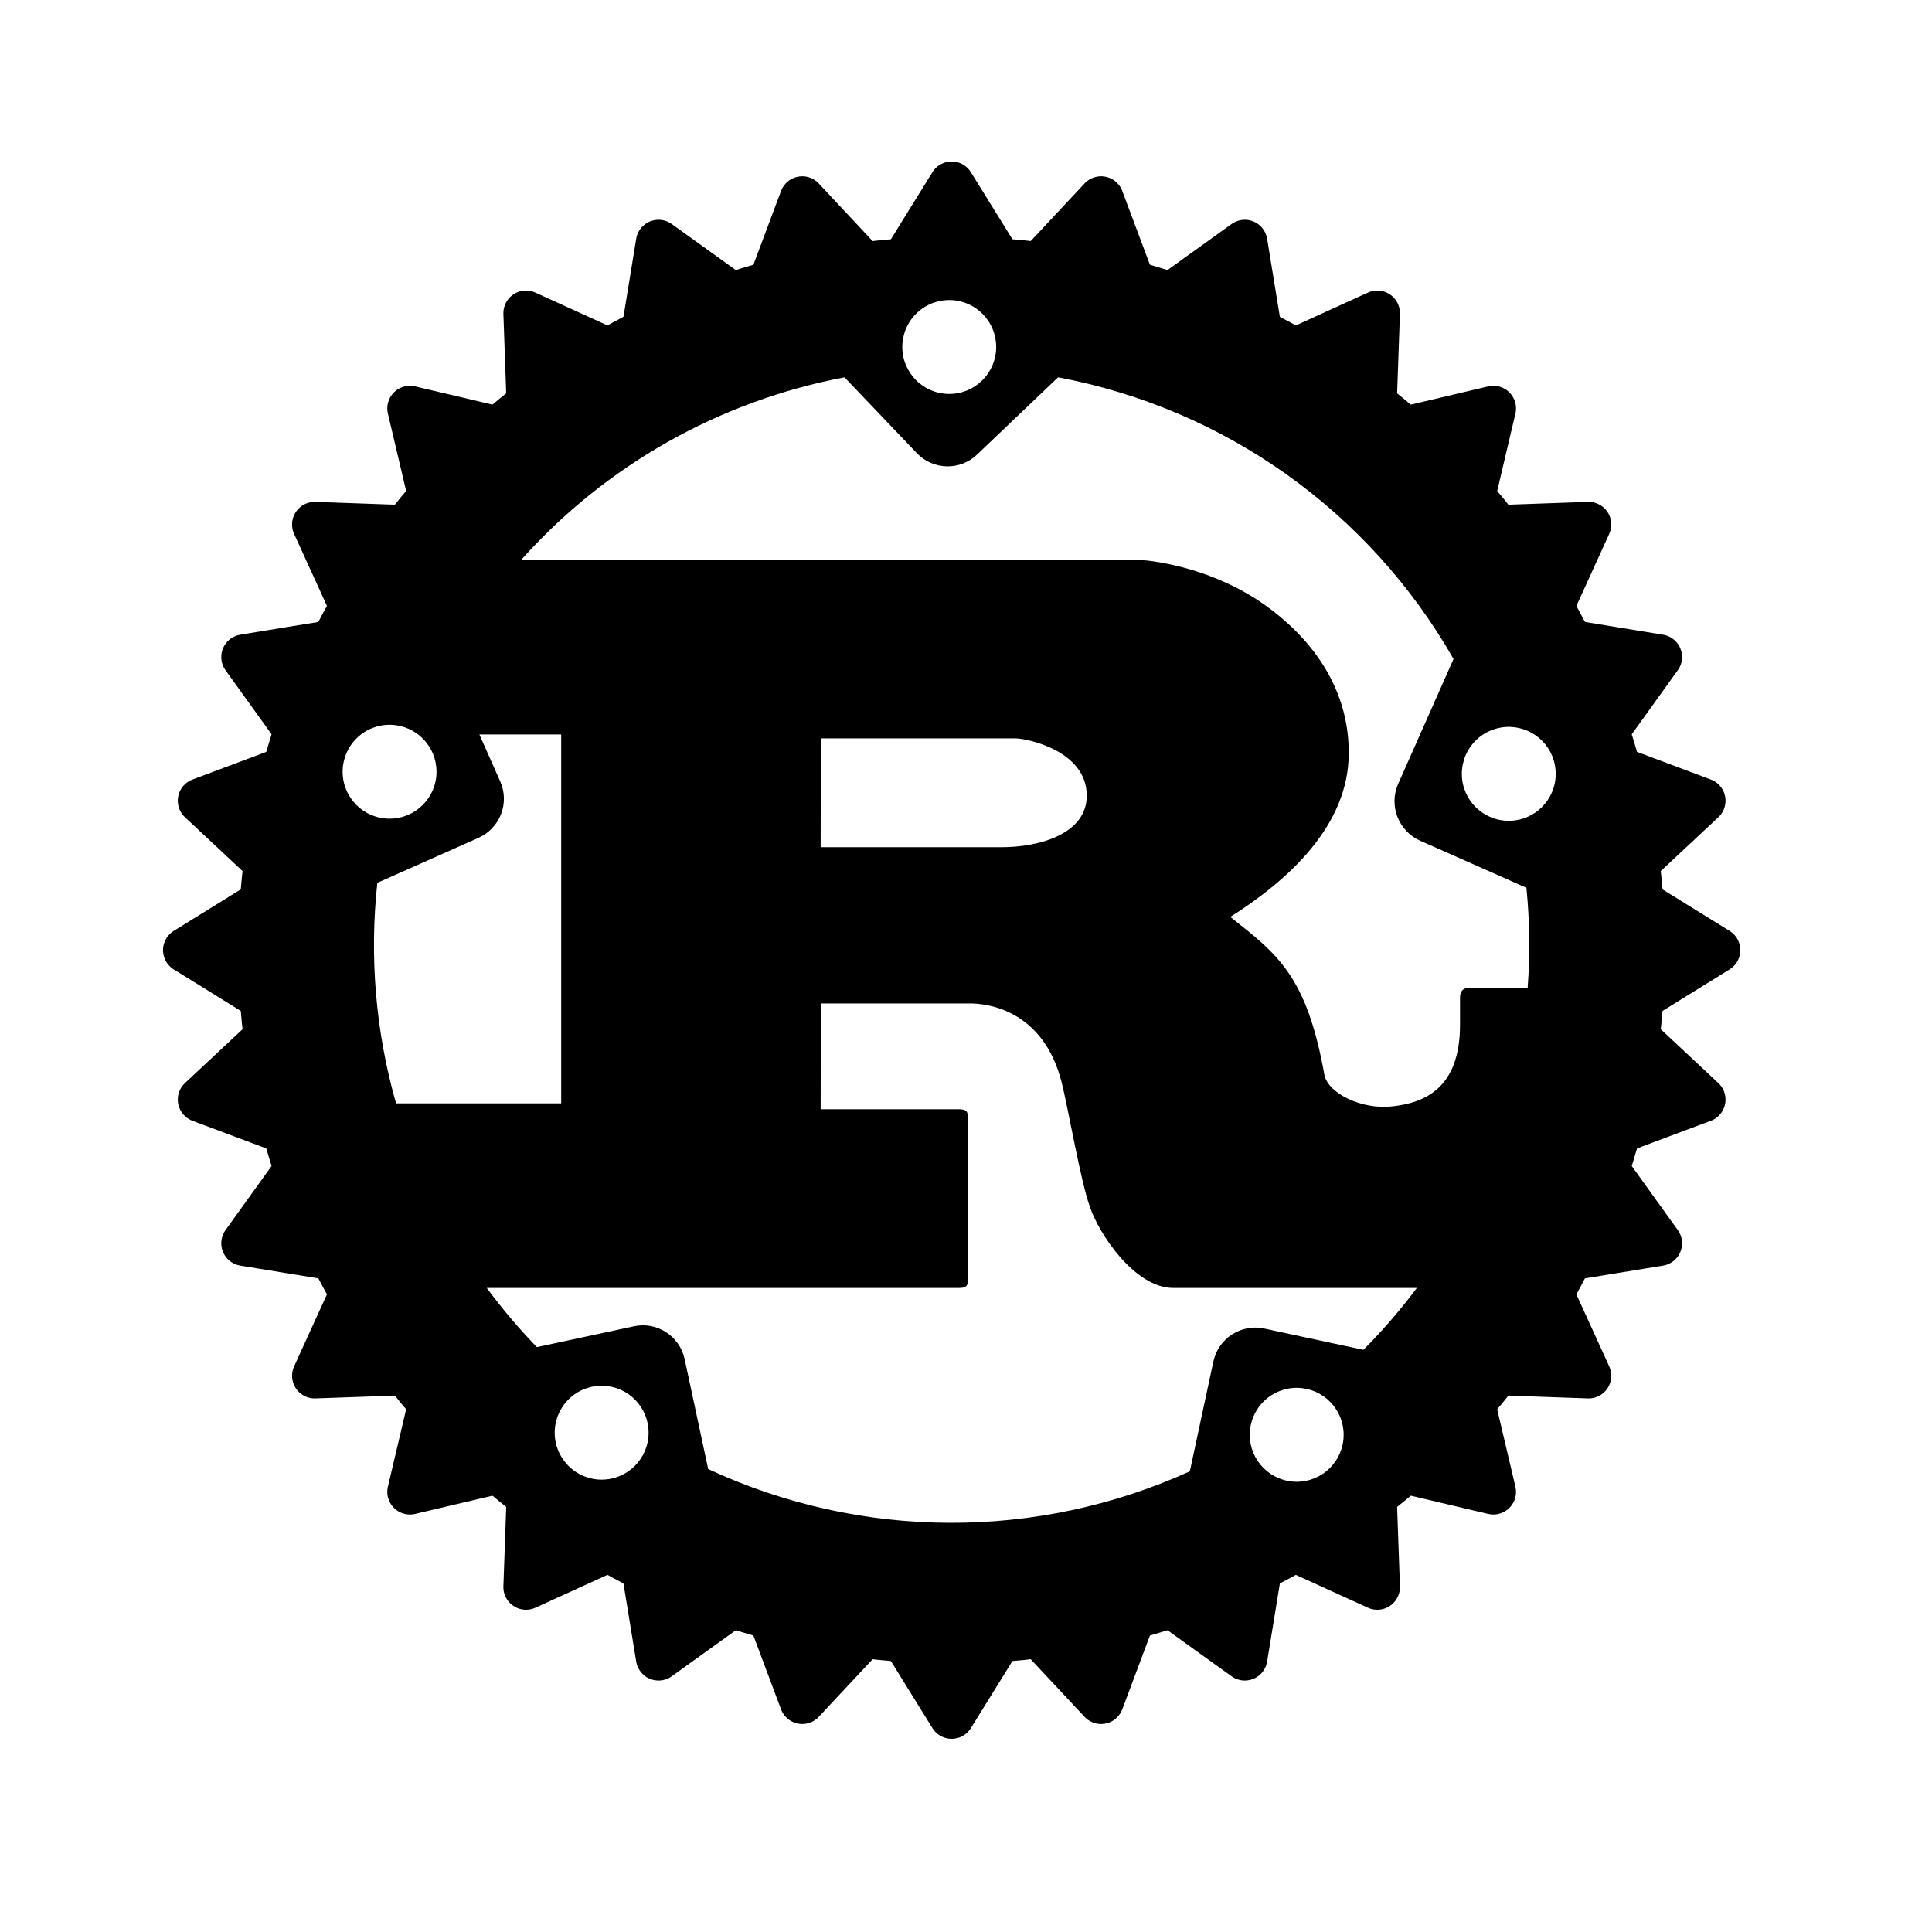
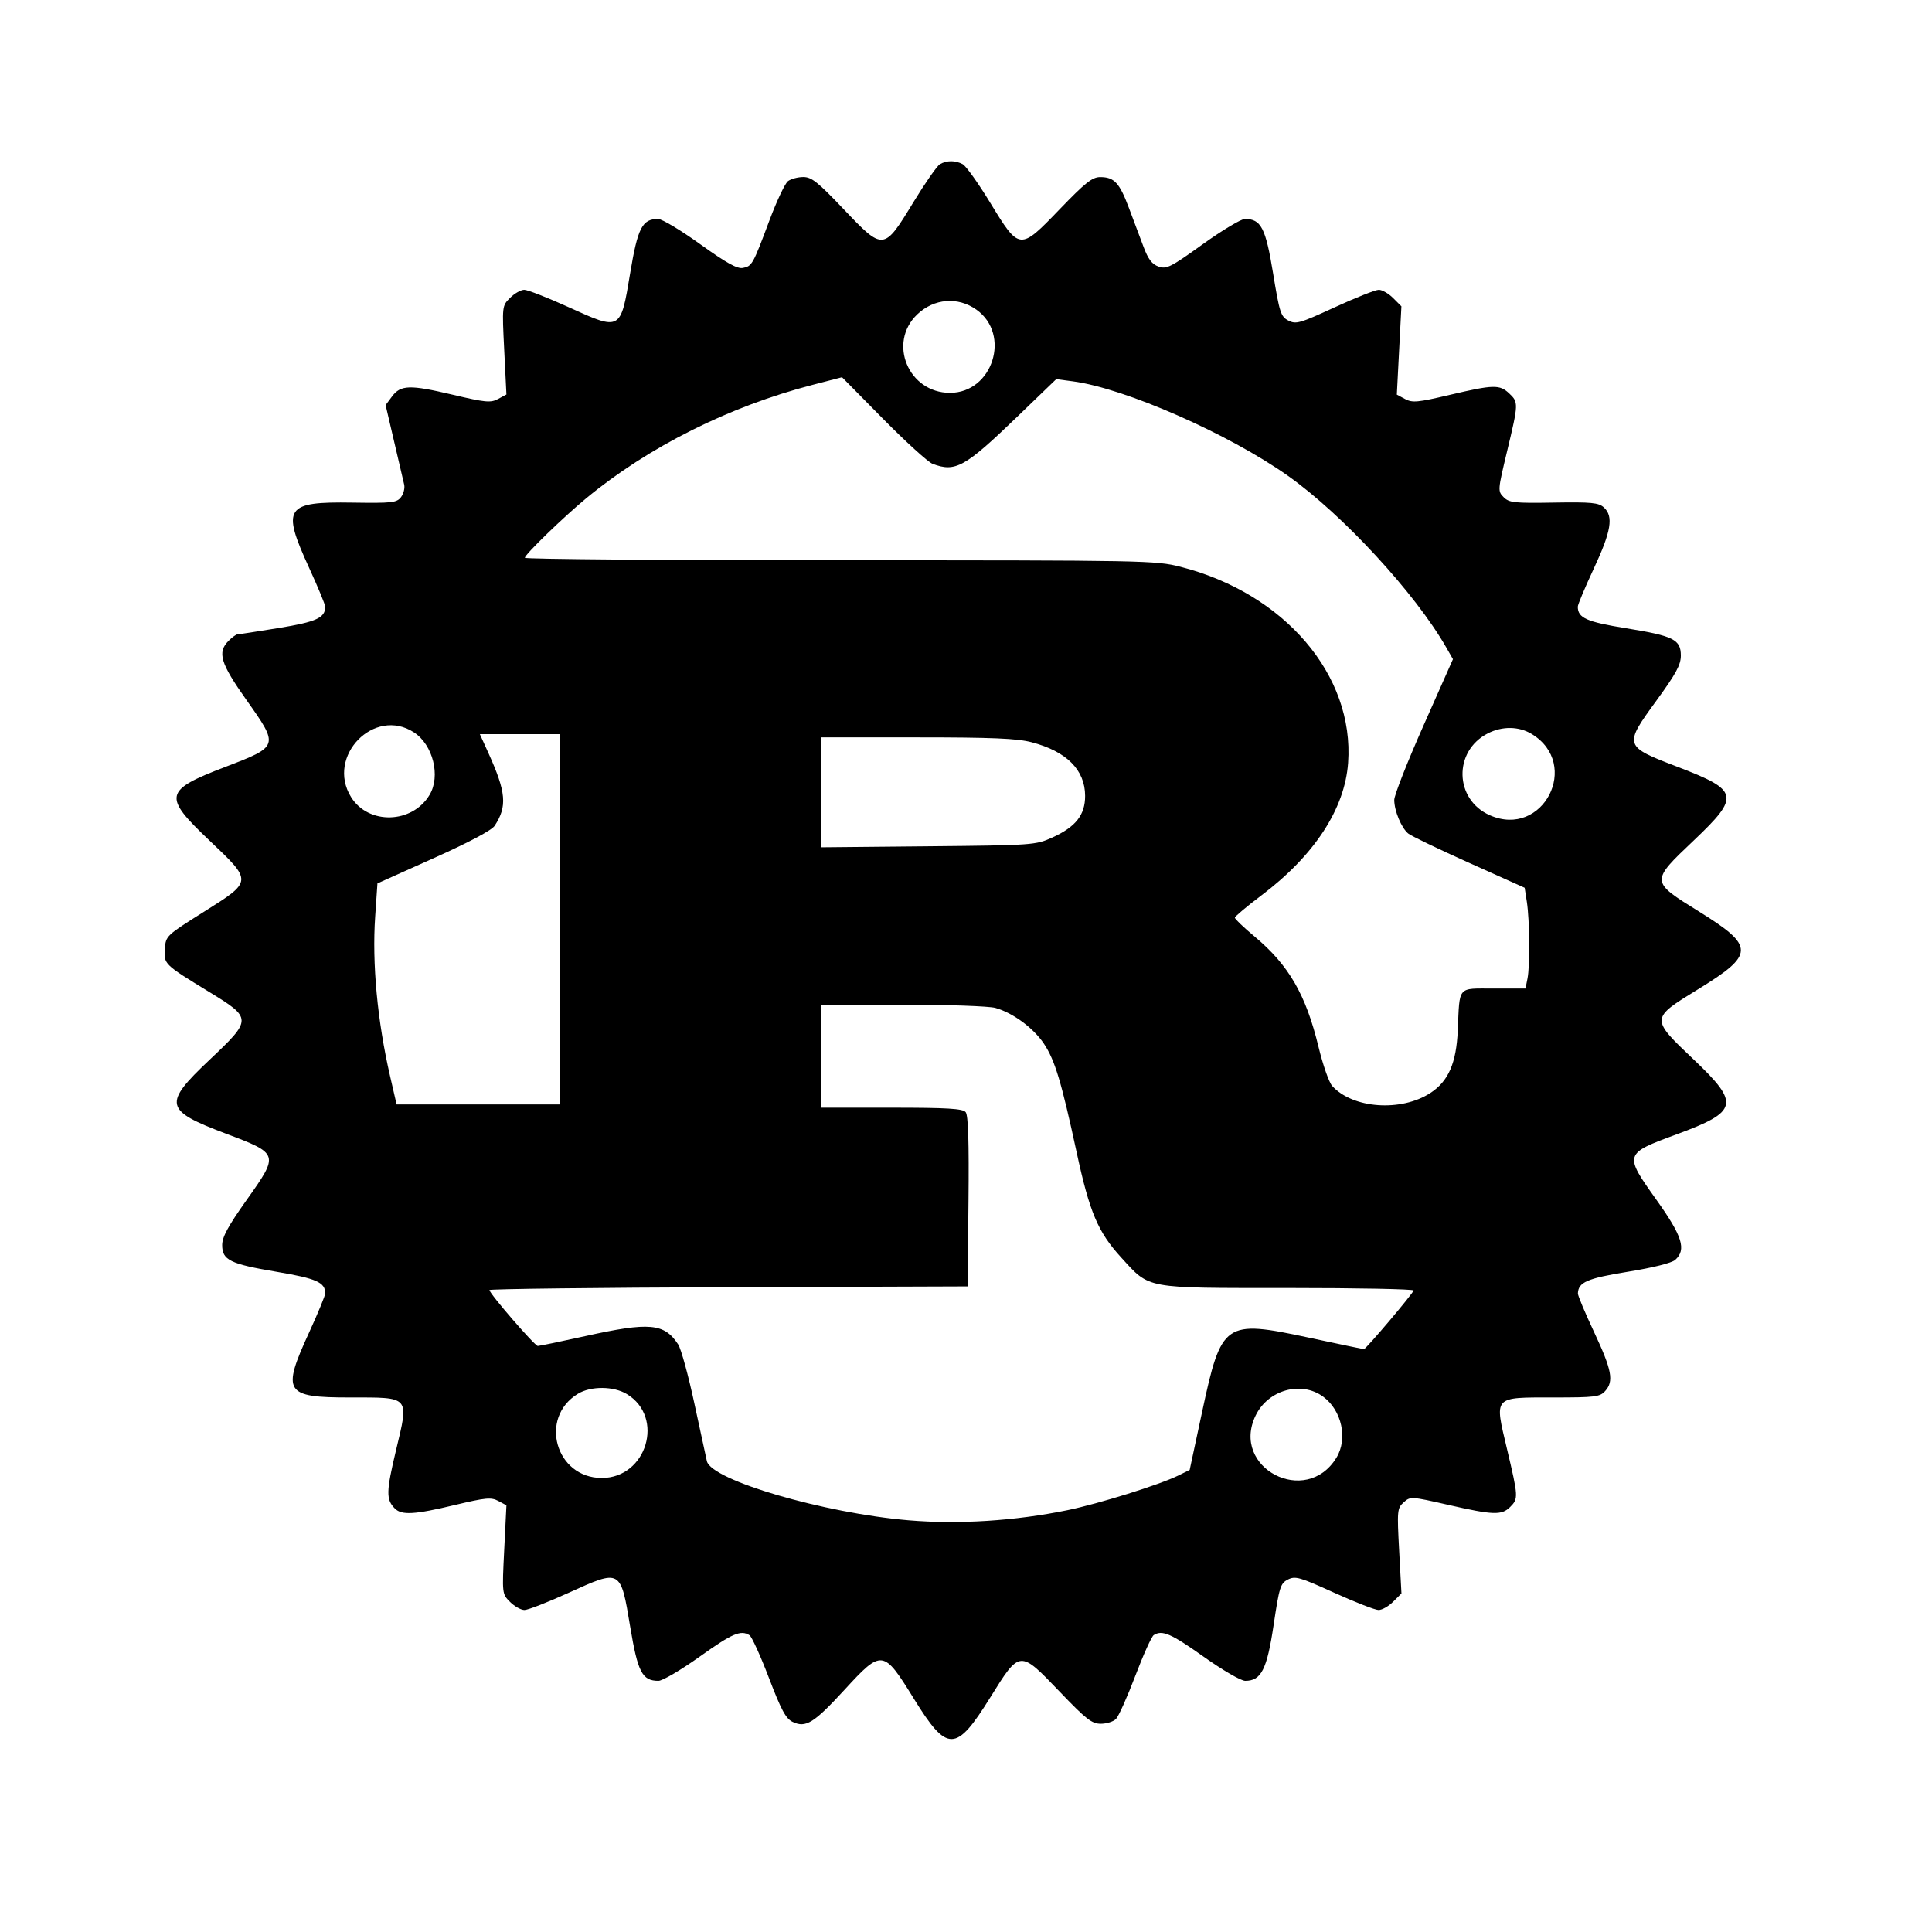
<svg xmlns="http://www.w3.org/2000/svg" height="128" width="128" viewBox="0 0 128 128">
-   <path d="m63.05 15.68c-26.06 0-47.27 21.22-47.27 47.27s21.22 47.27 47.27 47.27 47.27-21.22 47.27-47.27-21.22-47.27-47.27-47.27zm-.07 4.2a3.1 3.11 0 0 1 3.02 3.11 3.11 3.11 0 0 1 -6.22 0 3.11 3.11 0 0 1 3.2-3.11zm7.12 5.12a38.27 38.27 0 0 1 26.2 18.66l-3.67 8.28c-.63 1.43.02 3.11 1.44 3.75l7.06 3.13a38.27 38.27 0 0 1 .08 6.64h-3.93c-.39 0-.55.26-.55.64v1.8c0 4.24-2.39 5.17-4.49 5.4-2 .23-4.21-.84-4.49-2.06-1.18-6.63-3.14-8.04-6.24-10.49 3.85-2.44 7.85-6.05 7.85-10.87 0-5.21-3.57-8.49-6-10.1-3.42-2.25-7.2-2.7-8.22-2.7h-40.6a38.27 38.27 0 0 1 21.41-12.08l4.79 5.02c1.08 1.13 2.87 1.18 4 .09zm-44.2 23.02a3.11 3.11 0 0 1 3.02 3.11 3.11 3.11 0 0 1 -6.22 0 3.11 3.11 0 0 1 3.2-3.11zm74.15.14a3.11 3.11 0 0 1 3.02 3.11 3.11 3.11 0 0 1 -6.22 0 3.11 3.11 0 0 1 3.2-3.11zm-68.29.5h5.42v24.44h-10.94a38.27 38.27 0 0 1 -1.24-14.61l6.7-2.98c1.43-.64 2.08-2.31 1.44-3.74zm22.62.26h12.91c.67 0 4.71.77 4.71 3.8 0 2.51-3.1 3.41-5.65 3.41h-11.98zm0 17.56h9.89c.9 0 4.83.26 6.08 5.28.39 1.54 1.26 6.56 1.85 8.17.59 1.8 2.98 5.4 5.53 5.4h16.14a38.27 38.27 0 0 1 -3.54 4.1l-6.57-1.41c-1.53-.33-3.04.65-3.37 2.18l-1.56 7.28a38.27 38.27 0 0 1 -31.91-.15l-1.56-7.28c-.33-1.53-1.83-2.51-3.36-2.18l-6.43 1.38a38.27 38.27 0 0 1 -3.32-3.92h31.27c.35 0 .59-.06.59-.39v-11.06c0-.32-.24-.39-.59-.39h-9.15zm-14.43 25.33a3.11 3.11 0 0 1 3.02 3.11 3.11 3.11 0 0 1 -6.22 0 3.11 3.11 0 0 1 3.2-3.11zm46.05.14a3.11 3.11 0 0 1 3.02 3.11 3.11 3.11 0 0 1 -6.22 0 3.11 3.11 0 0 1 3.2-3.11z" />
-   <path d="m107.68 62.95a44.63 44.63 0 0 1 -44.63 44.63 44.63 44.63 0 0 1 -44.63-44.63 44.63 44.63 0 0 1 44.63-44.63 44.63 44.63 0 0 1 44.63 44.63zm-.84-4.31 6.96 4.31-6.96 4.31 5.98 5.59-7.66 2.87 4.78 6.65-8.09 1.32 3.4 7.46-8.19-.29 1.88 7.98-7.98-1.88.29 8.19-7.46-3.4-1.32 8.09-6.65-4.78-2.87 7.66-5.59-5.98-4.31 6.96-4.31-6.96-5.59 5.98-2.87-7.66-6.65 4.78-1.32-8.09-7.46 3.4.29-8.19-7.98 1.88 1.88-7.98-8.19.29 3.4-7.46-8.09-1.32 4.78-6.65-7.66-2.87 5.98-5.59-6.96-4.31 6.96-4.31-5.98-5.59 7.66-2.87-4.78-6.65 8.09-1.32-3.4-7.46 8.19.29-1.88-7.98 7.98 1.88-.29-8.19 7.46 3.4 1.32-8.09 6.65 4.78 2.87-7.66 5.59 5.98 4.31-6.96 4.31 6.96 5.59-5.98 2.87 7.66 6.65-4.78 1.32 8.09 7.46-3.4-.29 8.19 7.98-1.88-1.88 7.98 8.19-.29-3.4 7.46 8.09 1.32-4.78 6.65 7.66 2.87z" fill-rule="evenodd" stroke="#000" stroke-linecap="round" stroke-linejoin="round" stroke-width="3" />
+   <path d="M62.271 10.880 C 62.082 10.990,61.289 12.128,60.508 13.409 C 58.548 16.626,58.526 16.628,55.893 13.857 C 54.180 12.055,53.766 11.725,53.214 11.729 C 52.855 11.731,52.402 11.853,52.206 12.000 C 52.011 12.147,51.458 13.317,50.978 14.600 C 49.879 17.539,49.826 17.634,49.217 17.751 C 48.842 17.822,48.120 17.420,46.389 16.177 C 45.111 15.258,43.857 14.507,43.603 14.507 C 42.549 14.507,42.252 15.083,41.750 18.100 C 41.112 21.936,41.134 21.923,37.676 20.352 C 36.280 19.719,34.956 19.200,34.733 19.200 C 34.510 19.200,34.087 19.440,33.794 19.733 C 33.262 20.266,33.261 20.268,33.406 23.201 L 33.552 26.137 32.997 26.434 C 32.505 26.697,32.166 26.665,29.988 26.150 C 27.145 25.479,26.545 25.497,25.969 26.272 L 25.548 26.838 26.113 29.259 C 26.423 30.590,26.722 31.872,26.778 32.107 C 26.833 32.341,26.738 32.716,26.566 32.939 C 26.282 33.306,25.980 33.339,23.349 33.299 C 18.896 33.229,18.643 33.611,20.483 37.627 C 21.068 38.902,21.547 40.060,21.547 40.199 C 21.547 40.933,20.962 41.200,18.449 41.610 C 17.043 41.839,15.821 42.027,15.733 42.027 C 15.645 42.027,15.381 42.219,15.147 42.453 C 14.382 43.218,14.599 43.936,16.334 46.385 C 18.495 49.435,18.491 49.446,14.921 50.812 C 10.861 52.365,10.779 52.748,13.870 55.680 C 16.749 58.410,16.752 58.370,13.493 60.419 C 11.024 61.970,10.986 62.007,10.923 62.848 C 10.847 63.871,10.865 63.889,13.813 65.690 C 16.728 67.470,16.728 67.524,13.867 70.231 C 10.790 73.141,10.885 73.566,14.948 75.099 C 18.498 76.438,18.503 76.454,16.338 79.504 C 15.111 81.233,14.720 81.953,14.720 82.487 C 14.720 83.486,15.240 83.741,18.347 84.263 C 20.964 84.704,21.547 84.963,21.547 85.685 C 21.547 85.833,21.067 87.001,20.480 88.279 C 18.654 92.256,18.862 92.587,23.184 92.587 C 27.209 92.587,27.102 92.464,26.235 96.094 C 25.581 98.830,25.571 99.354,26.163 99.945 C 26.616 100.399,27.470 100.348,30.141 99.709 C 32.181 99.222,32.539 99.188,33.012 99.441 L 33.552 99.730 33.406 102.665 C 33.261 105.599,33.262 105.601,33.794 106.134 C 34.087 106.427,34.516 106.667,34.746 106.667 C 34.976 106.667,36.300 106.151,37.689 105.520 C 41.136 103.955,41.114 103.942,41.750 107.766 C 42.254 110.797,42.548 111.360,43.624 111.360 C 43.891 111.360,45.118 110.640,46.352 109.760 C 48.519 108.214,49.081 107.972,49.658 108.339 C 49.807 108.433,50.385 109.703,50.942 111.161 C 51.761 113.305,52.061 113.863,52.517 114.081 C 53.385 114.497,53.922 114.163,55.962 111.941 C 58.425 109.258,58.526 109.271,60.537 112.530 C 62.758 116.128,63.333 116.120,65.610 112.457 C 67.572 109.301,67.549 109.303,70.201 112.073 C 71.962 113.911,72.337 114.204,72.931 114.204 C 73.310 114.204,73.763 114.062,73.936 113.888 C 74.110 113.714,74.686 112.429,75.216 111.033 C 75.746 109.636,76.295 108.420,76.437 108.330 C 76.998 107.973,77.579 108.224,79.743 109.760 C 81.017 110.665,82.216 111.360,82.501 111.360 C 83.559 111.360,83.941 110.609,84.381 107.657 C 84.757 105.140,84.833 104.899,85.328 104.648 C 85.815 104.401,86.107 104.484,88.391 105.521 C 89.780 106.151,91.104 106.667,91.334 106.667 C 91.564 106.667,92.000 106.420,92.301 106.118 L 92.850 105.570 92.699 102.755 C 92.555 100.067,92.568 99.923,92.997 99.535 C 93.438 99.136,93.483 99.138,95.949 99.701 C 98.935 100.383,99.492 100.401,100.053 99.840 C 100.601 99.292,100.595 99.172,99.845 96.009 C 99.004 92.461,98.891 92.587,102.933 92.587 C 105.688 92.587,105.995 92.548,106.346 92.161 C 106.932 91.513,106.793 90.771,105.614 88.258 C 105.019 86.992,104.536 85.840,104.540 85.698 C 104.560 84.951,105.147 84.696,107.860 84.255 C 109.520 83.986,110.762 83.674,110.987 83.471 C 111.741 82.790,111.464 81.904,109.743 79.491 C 107.586 76.467,107.595 76.438,111.049 75.165 C 115.185 73.641,115.303 73.133,112.208 70.192 C 109.341 67.468,109.340 67.483,112.480 65.555 C 116.276 63.225,116.282 62.700,112.547 60.382 C 109.335 58.389,109.337 58.417,112.216 55.683 C 115.304 52.749,115.220 52.365,111.159 50.812 C 107.575 49.441,107.564 49.407,109.742 46.418 C 111.039 44.638,111.360 44.047,111.360 43.437 C 111.360 42.371,110.882 42.132,107.738 41.624 C 105.111 41.200,104.533 40.942,104.533 40.195 C 104.533 40.053,105.013 38.910,105.600 37.653 C 106.749 35.192,106.910 34.207,106.260 33.618 C 105.911 33.302,105.443 33.257,102.939 33.298 C 100.319 33.342,99.984 33.305,99.621 32.940 C 99.224 32.541,99.228 32.485,99.848 29.898 C 100.608 26.728,100.611 26.651,99.986 26.064 C 99.352 25.468,98.956 25.478,96.045 26.163 C 93.924 26.663,93.573 26.696,93.091 26.438 L 92.544 26.145 92.695 23.219 L 92.847 20.294 92.300 19.747 C 91.999 19.446,91.572 19.200,91.350 19.200 C 91.129 19.200,89.812 19.723,88.424 20.361 C 86.106 21.428,85.857 21.499,85.356 21.237 C 84.856 20.975,84.773 20.717,84.346 18.110 C 83.853 15.094,83.548 14.507,82.477 14.507 C 82.223 14.507,80.964 15.262,79.679 16.185 C 77.569 17.701,77.286 17.844,76.760 17.661 C 76.325 17.509,76.072 17.178,75.763 16.355 C 75.534 15.749,75.096 14.581,74.788 13.760 C 74.166 12.104,73.819 11.733,72.887 11.733 C 72.367 11.733,71.896 12.107,70.208 13.860 C 67.555 16.616,67.545 16.615,65.594 13.415 C 64.814 12.136,63.999 10.994,63.782 10.878 C 63.294 10.616,62.720 10.617,62.271 10.880 M64.689 20.515 C 67.000 22.160,65.771 26.027,62.937 26.027 C 60.187 26.027,58.802 22.714,60.766 20.833 C 61.874 19.771,63.463 19.642,64.689 20.515 M61.783 30.729 C 63.298 31.305,63.920 30.959,67.379 27.625 L 69.978 25.119 71.078 25.265 C 74.528 25.723,81.390 28.737,85.333 31.526 C 88.956 34.090,93.771 39.312,95.823 42.903 L 96.262 43.672 94.318 48.052 C 93.248 50.461,92.373 52.685,92.373 52.996 C 92.373 53.713,92.843 54.847,93.296 55.222 C 93.487 55.381,95.302 56.255,97.329 57.164 L 101.013 58.818 101.158 59.755 C 101.345 60.976,101.370 63.975,101.200 64.827 L 101.067 65.493 98.964 65.493 C 96.525 65.493,96.713 65.275,96.581 68.267 C 96.485 70.436,95.961 71.635,94.769 72.411 C 92.827 73.678,89.620 73.448,88.260 71.945 C 88.051 71.714,87.645 70.553,87.357 69.364 C 86.516 65.891,85.386 63.941,83.116 62.044 C 82.399 61.445,81.813 60.886,81.813 60.801 C 81.813 60.717,82.601 60.053,83.565 59.328 C 87.075 56.682,89.093 53.602,89.315 50.551 C 89.738 44.732,85.102 39.308,78.206 37.550 C 76.571 37.133,75.873 37.120,55.646 37.120 C 44.166 37.120,34.773 37.045,34.773 36.954 C 34.773 36.739,37.324 34.263,38.827 33.021 C 42.954 29.609,48.315 26.924,53.867 25.490 L 55.787 24.993 58.515 27.759 C 60.016 29.280,61.487 30.616,61.783 30.729 M27.432 48.526 C 28.689 49.349,29.204 51.417,28.462 52.660 C 27.314 54.584,24.406 54.665,23.257 52.805 C 21.586 50.103,24.804 46.804,27.432 48.526 M101.482 48.631 C 104.770 50.636,102.222 55.568,98.702 54.011 C 96.352 52.971,96.277 49.759,98.575 48.587 C 99.534 48.098,100.636 48.115,101.482 48.631 M37.120 60.907 L 37.120 73.173 31.698 73.173 L 26.276 73.173 25.846 71.307 C 25.000 67.632,24.644 63.830,24.857 60.716 L 25.006 58.528 28.734 56.856 C 31.073 55.808,32.577 55.009,32.771 54.712 C 33.619 53.419,33.538 52.495,32.348 49.867 L 31.792 48.640 34.456 48.640 L 37.120 48.640 37.120 60.907 M68.340 49.174 C 70.662 49.778,71.889 51.007,71.892 52.730 C 71.894 53.995,71.267 54.789,69.712 55.491 C 68.611 55.989,68.436 56.001,61.493 56.069 L 54.400 56.137 54.400 52.495 L 54.400 48.853 60.755 48.853 C 65.719 48.853,67.380 48.923,68.340 49.174 M65.944 66.776 C 67.095 67.096,68.456 68.096,69.154 69.135 C 69.887 70.227,70.316 71.647,71.332 76.351 C 72.190 80.327,72.742 81.627,74.288 83.319 C 76.203 85.414,75.759 85.333,85.325 85.333 C 89.906 85.333,93.653 85.406,93.653 85.496 C 93.653 85.657,90.498 89.387,90.362 89.387 C 90.323 89.387,88.675 89.042,86.700 88.620 C 81.123 87.429,80.922 87.569,79.642 93.546 L 78.819 97.386 78.076 97.752 C 76.836 98.364,72.806 99.624,70.717 100.054 C 67.265 100.764,63.508 101.004,60.206 100.725 C 54.577 100.248,47.123 98.064,46.832 96.805 C 46.770 96.538,46.395 94.810,46.000 92.964 C 45.604 91.118,45.123 89.367,44.931 89.073 C 44.008 87.665,43.037 87.578,38.767 88.523 C 37.150 88.881,35.739 89.173,35.631 89.173 C 35.428 89.173,32.427 85.703,32.427 85.469 C 32.427 85.396,39.555 85.311,48.267 85.281 L 64.107 85.227 64.164 79.600 C 64.204 75.627,64.149 73.886,63.977 73.680 C 63.785 73.448,62.763 73.387,59.067 73.387 L 54.400 73.387 54.400 69.973 L 54.400 66.560 59.787 66.561 C 62.749 66.562,65.520 66.659,65.944 66.776 M41.536 92.365 C 44.055 93.900,42.847 97.922,39.868 97.919 C 36.813 97.917,35.681 93.932,38.284 92.344 C 39.145 91.819,40.658 91.829,41.536 92.365 M87.662 92.533 C 88.897 93.438,89.308 95.321,88.543 96.575 C 86.534 99.870,81.510 97.251,83.188 93.784 C 84.013 92.081,86.206 91.467,87.662 92.533 " stroke="none" fill="black" fill-rule="evenodd" />
</svg>
